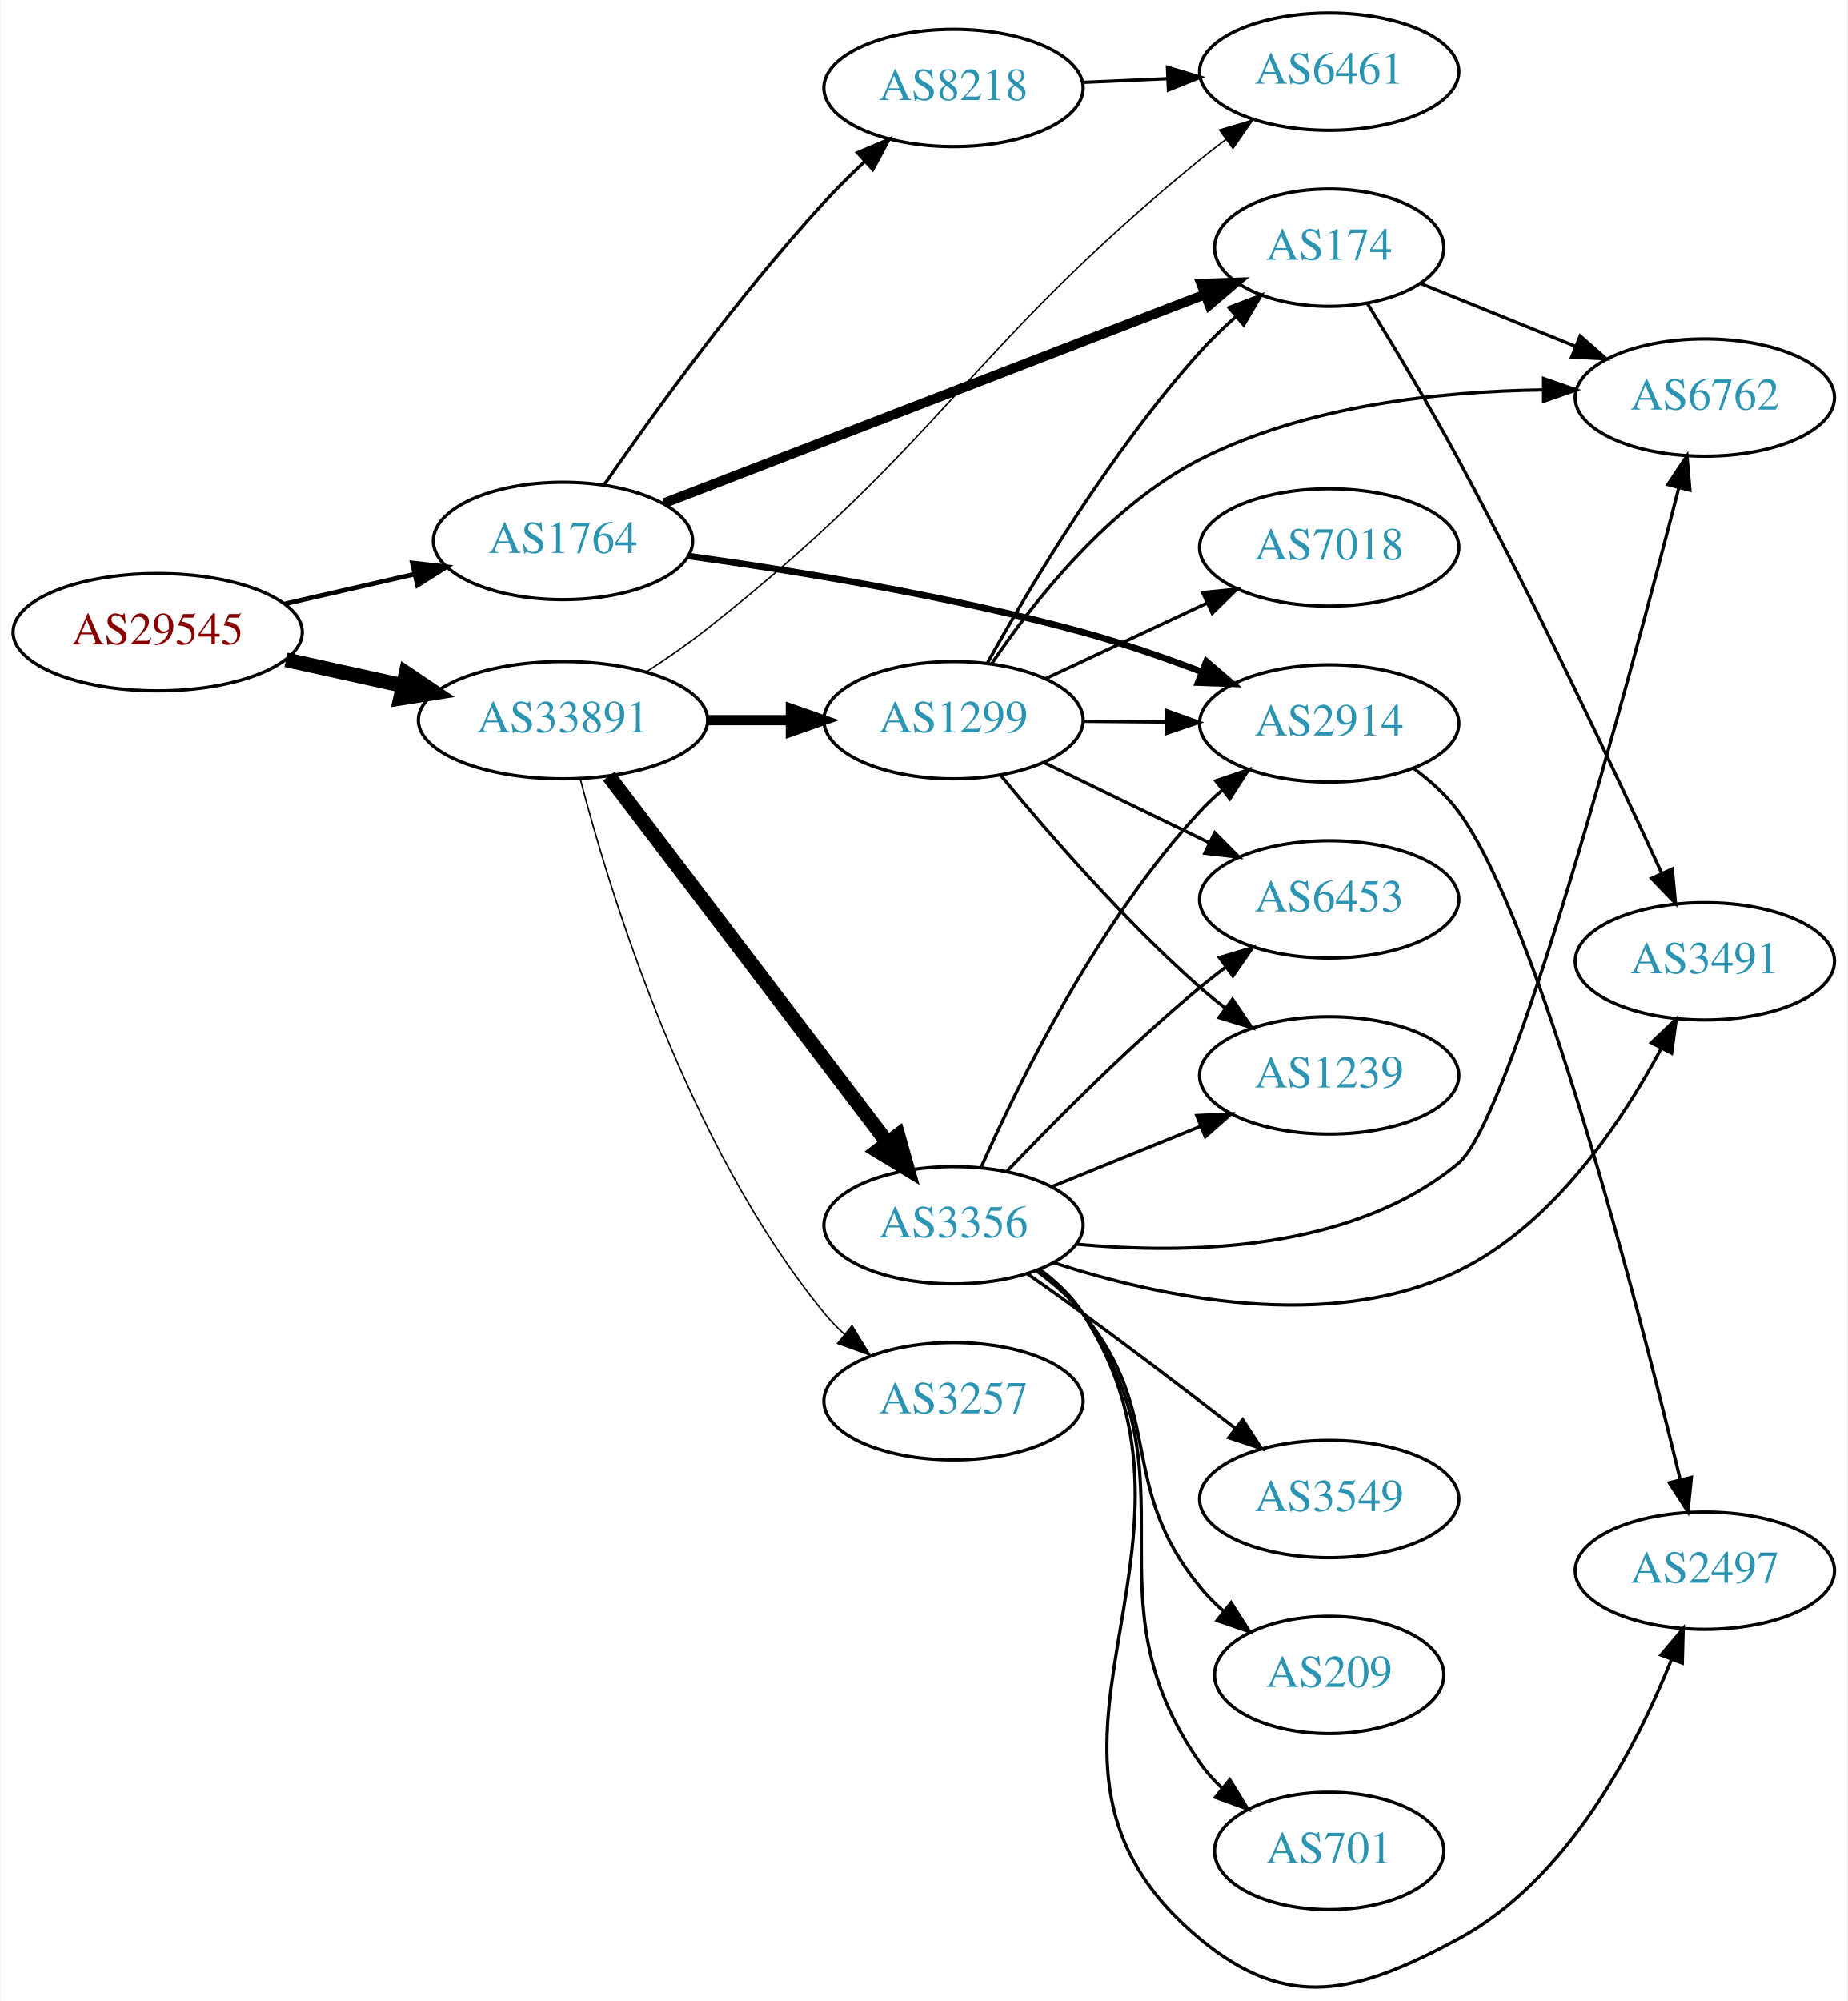
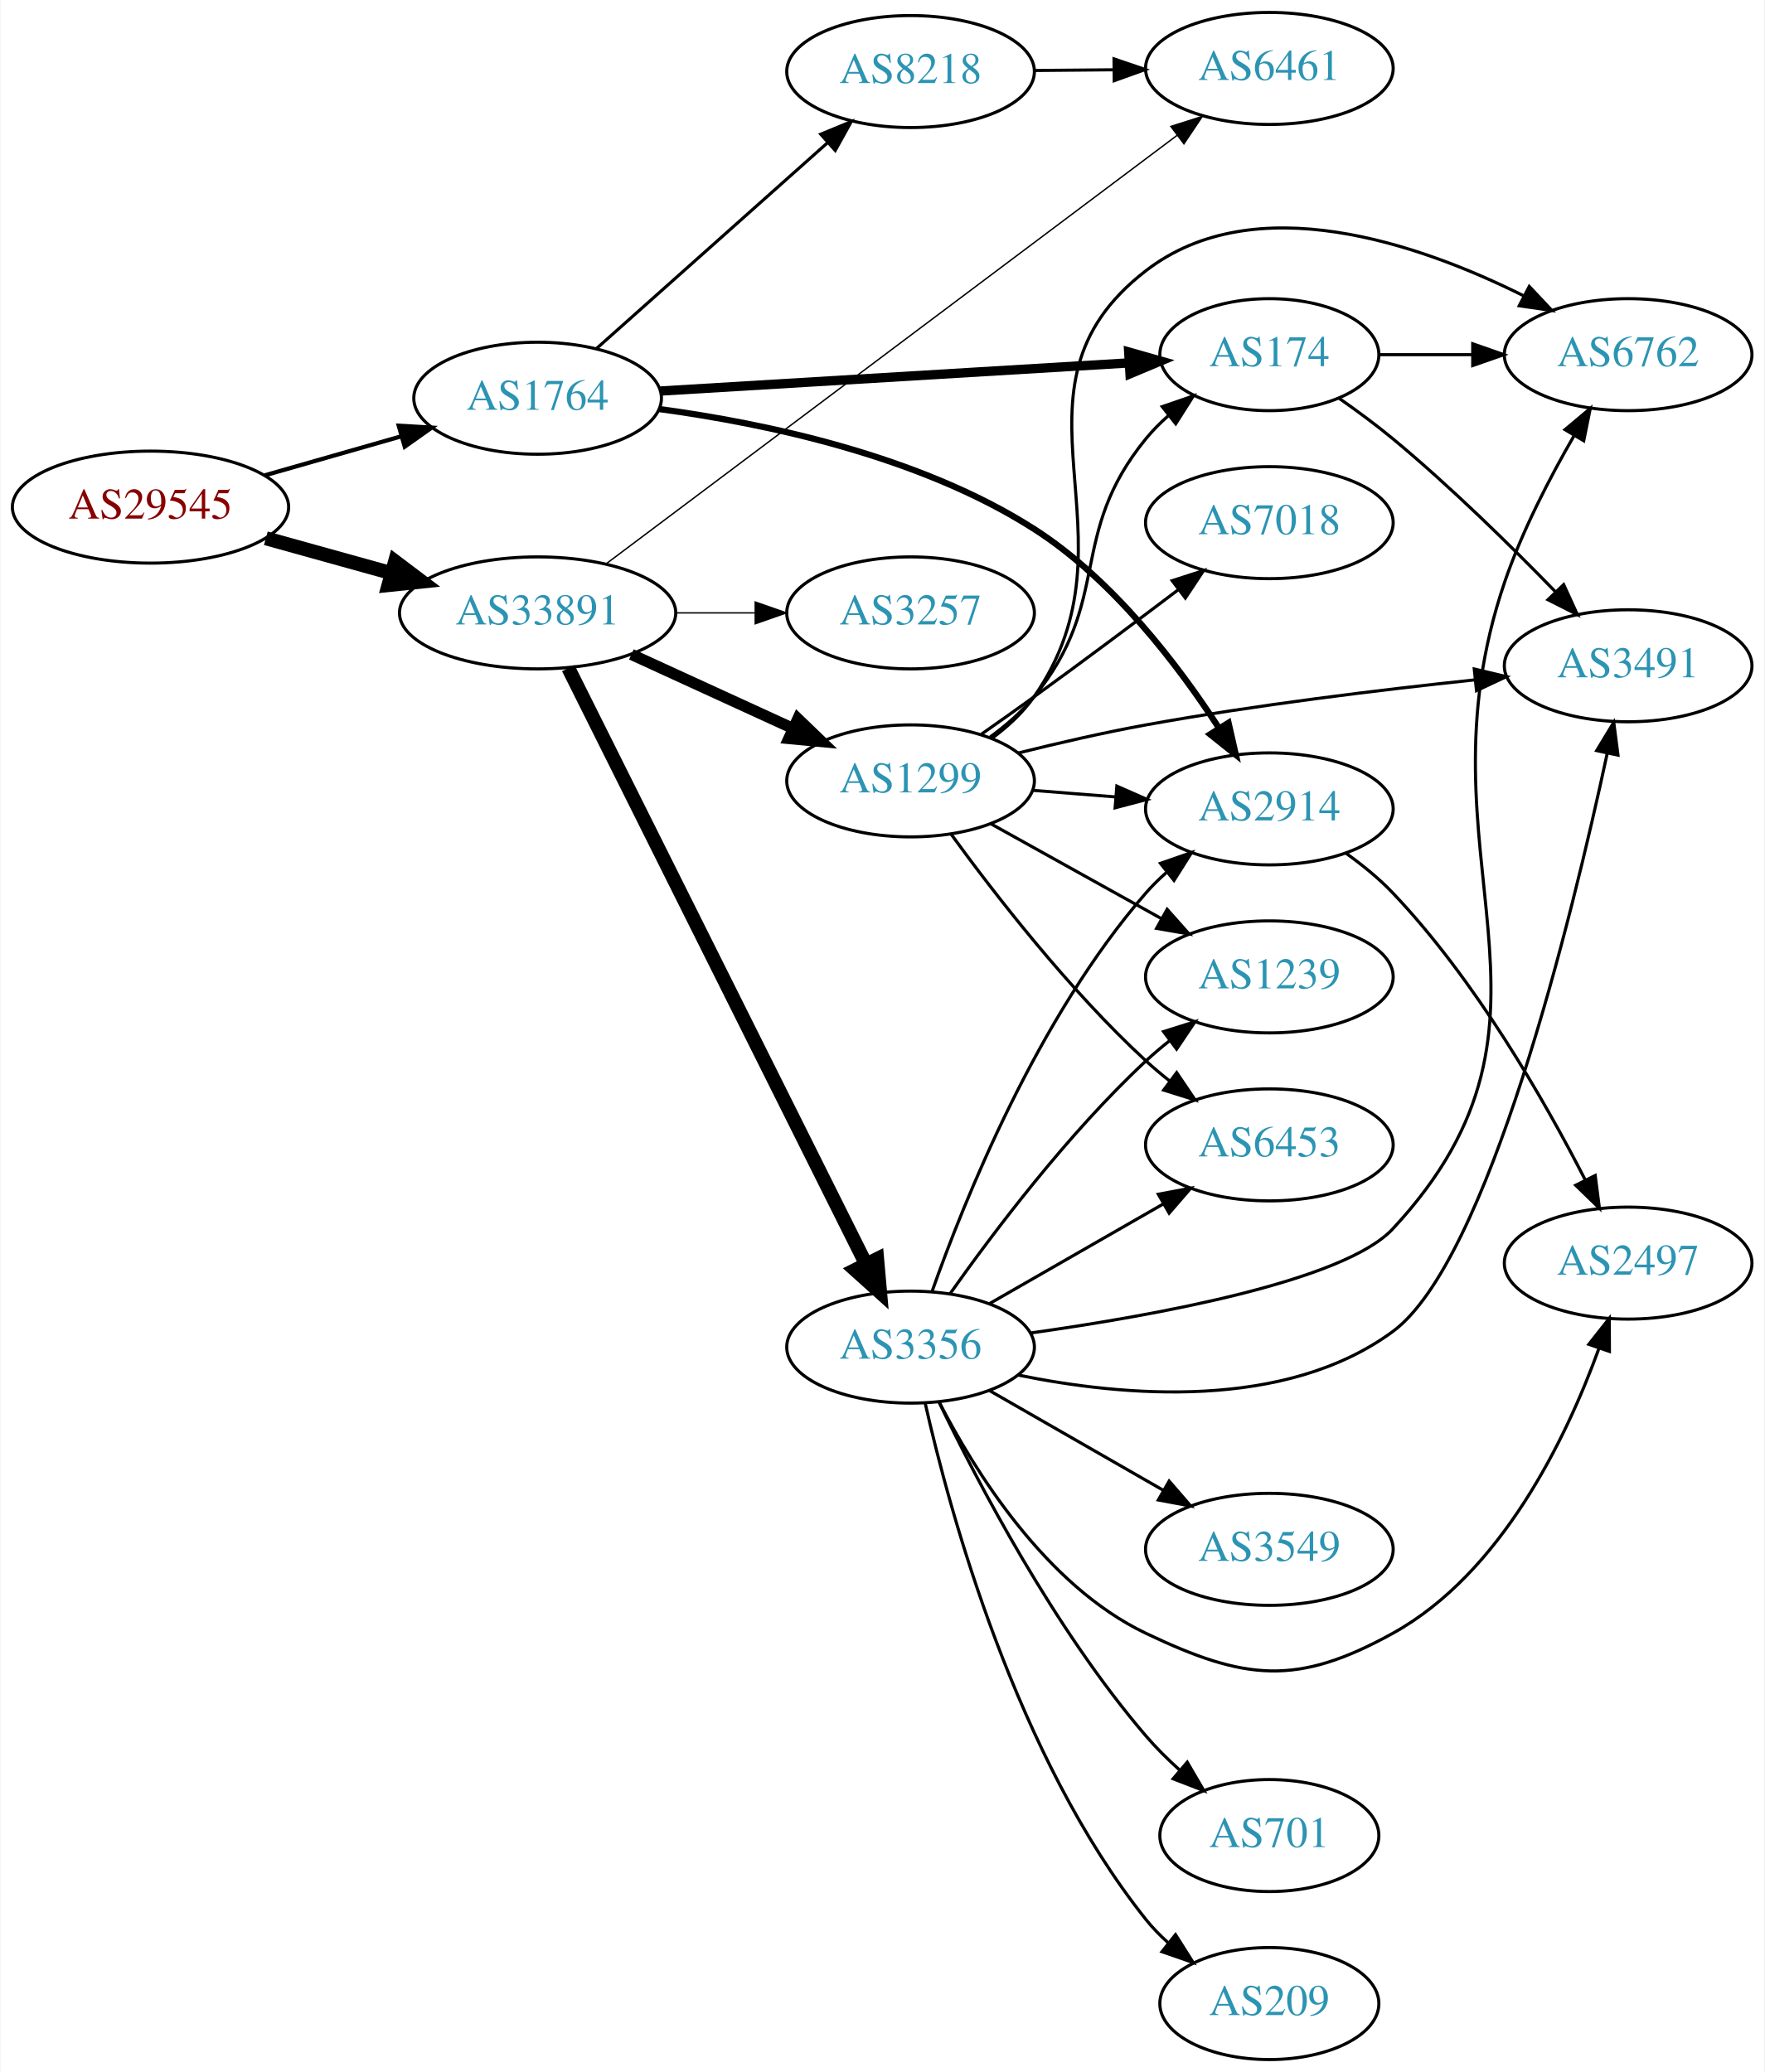
- <svg xmlns="http://www.w3.org/2000/svg" xmlns:xlink="http://www.w3.org/1999/xlink" width="567pt" height="614pt" viewBox="0.00 0.00 566.66 614.06">
-   <g id="graph0" class="graph" transform="scale(1 1) rotate(0) translate(4 610.064)">
-     <polygon fill="white" stroke="none" points="-4,4 -4,-610.064 562.663,-610.064 562.663,4 -4,4" />
+ <svg xmlns="http://www.w3.org/2000/svg" xmlns:xlink="http://www.w3.org/1999/xlink" width="567pt" height="666pt" viewBox="0.00 0.00 566.66 666.00">
+   <g id="graph0" class="graph" transform="scale(1 1) rotate(0) translate(4 662)">
+     <polygon fill="white" stroke="none" points="-4,4 -4,-662 562.663,-662 562.663,4 -4,4" />
    <g id="node1" class="node">
      <g id="a_node1">
        <a xlink:href="/asn/29545" xlink:title="AS29545 ~ Ringstrasse 5 [AT]">
-           <ellipse fill="#ffffff" stroke="black" cx="44.196" cy="-416.064" rx="44.393" ry="18" />
-           <text text-anchor="middle" x="44.196" y="-412.364" font-family="Times,serif" font-size="14.00" fill="#880000">AS29545</text>
+           <ellipse fill="#ffffff" stroke="black" cx="44.196" cy="-499" rx="44.393" ry="18" />
+           <text text-anchor="middle" x="44.196" y="-495.3" font-family="Times,serif" font-size="14.00" fill="#880000">AS29545</text>
        </a>
      </g>
    </g>
    <g id="node2" class="node">
      <g id="a_node2">
        <a xlink:href="/asn/1764" xlink:title="AS1764 ~ NEXTLAYER-AS [AT]">
-           <ellipse fill="#ffffff" stroke="black" cx="168.588" cy="-444.064" rx="39.794" ry="18" />
-           <text text-anchor="middle" x="168.588" y="-440.364" font-family="Times,serif" font-size="14.00" fill="#2c94b3">AS1764</text>
+           <ellipse fill="#ffffff" stroke="black" cx="168.588" cy="-534" rx="39.794" ry="18" />
+           <text text-anchor="middle" x="168.588" y="-530.3" font-family="Times,serif" font-size="14.00" fill="#2c94b3">AS1764</text>
        </a>
      </g>
    </g>
    <g id="edge1" class="edge">
-       <path fill="none" stroke="black" stroke-width="1.421" d="M83.251,-424.769C95.765,-427.632 109.792,-430.841 122.762,-433.808" />
-       <polygon fill="black" stroke="black" stroke-width="1.421" points="122.358,-437.306 132.886,-436.125 123.919,-430.483 122.358,-437.306" />
+       <path fill="none" stroke="black" stroke-width="1.35" d="M80.926,-509.218C94.685,-513.152 110.534,-517.684 124.885,-521.788" />
+       <polygon fill="black" stroke="black" stroke-width="1.35" points="123.961,-525.164 134.538,-524.549 125.885,-518.434 123.961,-525.164" />
    </g>
    <g id="node3" class="node">
      <g id="a_node3">
        <a xlink:href="/asn/33891" xlink:title="AS33891 ~ CORE-BACKBONE GMBH GLOBAL NETWORK [DE]">
-           <ellipse fill="#ffffff" stroke="black" cx="168.588" cy="-389.064" rx="44.393" ry="18" />
-           <text text-anchor="middle" x="168.588" y="-385.364" font-family="Times,serif" font-size="14.00" fill="#2c94b3">AS33891</text>
+           <ellipse fill="#ffffff" stroke="black" cx="168.588" cy="-465" rx="44.393" ry="18" />
+           <text text-anchor="middle" x="168.588" y="-461.3" font-family="Times,serif" font-size="14.00" fill="#2c94b3">AS33891</text>
        </a>
      </g>
    </g>
    <g id="edge2" class="edge">
-       <path fill="none" stroke="black" stroke-width="4.5" d="M83.586,-407.595C94.978,-405.082 107.6,-402.297 119.525,-399.666" />
-       <polygon fill="black" stroke="black" stroke-width="4.5" points="120.418,-403.502 129.335,-397.502 118.721,-395.812 120.418,-403.502" />
+       <path fill="none" stroke="black" stroke-width="4.5" d="M81.256,-488.983C93.842,-485.486 108.146,-481.513 121.44,-477.82" />
+       <polygon fill="black" stroke="black" stroke-width="4.5" points="122.782,-481.534 131.363,-475.063 120.674,-473.946 122.782,-481.534" />
    </g>
    <g id="node4" class="node">
      <g id="a_node4">
        <a xlink:href="/asn/174" xlink:title="AS174 ~ Cogent Communications [US]">
-           <ellipse fill="#ffffff" stroke="black" cx="403.724" cy="-534.064" rx="35.194" ry="18" />
-           <text text-anchor="middle" x="403.724" y="-530.364" font-family="Times,serif" font-size="14.00" fill="#2c94b3">AS174</text>
+           <ellipse fill="#ffffff" stroke="black" cx="403.724" cy="-548" rx="35.194" ry="18" />
+           <text text-anchor="middle" x="403.724" y="-544.3" font-family="Times,serif" font-size="14.00" fill="#2c94b3">AS174</text>
        </a>
      </g>
    </g>
    <g id="edge3" class="edge">
-       <path fill="none" stroke="black" stroke-width="3" d="M199.589,-455.645C241.982,-472.01 319.368,-501.885 365.413,-519.66" />
-       <polygon fill="black" stroke="black" stroke-width="3" points="364.426,-523.031 375.016,-523.367 366.947,-516.501 364.426,-523.031" />
+       <path fill="none" stroke="black" stroke-width="3" d="M208.086,-536.312C249.513,-538.8 315.287,-542.749 358.729,-545.358" />
+       <polygon fill="black" stroke="black" stroke-width="3" points="358.531,-548.852 368.723,-545.958 358.95,-541.865 358.531,-548.852" />
    </g>
    <g id="node5" class="node">
      <g id="a_node5">
        <a xlink:href="/asn/8218" xlink:title="AS8218 ~ legacy Neotelecoms [FR]">
-           <ellipse fill="#ffffff" stroke="black" cx="288.431" cy="-583.064" rx="39.794" ry="18" />
-           <text text-anchor="middle" x="288.431" y="-579.364" font-family="Times,serif" font-size="14.00" fill="#2c94b3">AS8218</text>
+           <ellipse fill="#ffffff" stroke="black" cx="288.431" cy="-639" rx="39.794" ry="18" />
+           <text text-anchor="middle" x="288.431" y="-635.3" font-family="Times,serif" font-size="14.00" fill="#2c94b3">AS8218</text>
        </a>
      </g>
    </g>
    <g id="edge4" class="edge">
-       <path fill="none" stroke="black" d="M181.302,-461.392C196.017,-482.679 222.535,-519.48 248.784,-548.064 252.611,-552.231 256.873,-556.449 261.129,-560.446" />
-       <polygon fill="black" stroke="black" points="258.942,-563.188 268.689,-567.34 263.659,-558.016 258.942,-563.188" />
+       <path fill="none" stroke="black" d="M187.486,-549.947C207.299,-567.601 239.398,-596.202 261.858,-616.214" />
+       <polygon fill="black" stroke="black" points="259.57,-618.863 269.365,-622.903 264.227,-613.637 259.57,-618.863" />
    </g>
    <g id="node6" class="node">
      <g id="a_node6">
        <a xlink:href="/asn/2914" xlink:title="AS2914 ~ NTT America, Inc. [US]">
-           <ellipse fill="#ffffff" stroke="black" cx="403.724" cy="-388.064" rx="39.794" ry="18" />
-           <text text-anchor="middle" x="403.724" y="-384.364" font-family="Times,serif" font-size="14.00" fill="#2c94b3">AS2914</text>
+           <ellipse fill="#ffffff" stroke="black" cx="403.724" cy="-402" rx="39.794" ry="18" />
+           <text text-anchor="middle" x="403.724" y="-398.3" font-family="Times,serif" font-size="14.00" fill="#2c94b3">AS2914</text>
        </a>
      </g>
    </g>
    <g id="edge5" class="edge">
-       <path fill="none" stroke="black" stroke-width="2" d="M207.164,-439.412C239.551,-434.932 287.379,-427.19 328.077,-416.064 340.177,-412.756 353.064,-408.281 364.666,-403.88" />
-       <polygon fill="black" stroke="black" stroke-width="2" points="366.01,-407.113 374.063,-400.228 363.474,-400.588 366.01,-407.113" />
-     </g>
-     <g id="node7" class="node">
-       <g id="a_node7">
+       <path fill="none" stroke="black" stroke-width="2" d="M207.759,-530.51C241.614,-525.944 291.261,-515.531 328.077,-492 353.407,-475.81 374.41,-448.235 387.616,-427.864" />
+       <polygon fill="black" stroke="black" stroke-width="2" points="390.606,-429.685 392.956,-419.354 384.676,-425.965 390.606,-429.685" />
+     </g>
+     <g id="node9" class="node">
+       <g id="a_node9">
        <a xlink:href="/asn/6461" xlink:title="AS6461 ~ Zayo Bandwidth [US]">
-           <ellipse fill="#ffffff" stroke="black" cx="403.724" cy="-588.064" rx="39.794" ry="18" />
-           <text text-anchor="middle" x="403.724" y="-584.364" font-family="Times,serif" font-size="14.00" fill="#2c94b3">AS6461</text>
+           <ellipse fill="#ffffff" stroke="black" cx="403.724" cy="-640" rx="39.794" ry="18" />
+           <text text-anchor="middle" x="403.724" y="-636.3" font-family="Times,serif" font-size="14.00" fill="#2c94b3">AS6461</text>
        </a>
      </g>
    </g>
    <g id="edge13" class="edge">
-       <path fill="none" stroke="black" stroke-width="0.45" d="M194.354,-403.995C200.531,-408.021 207.031,-412.525 212.784,-417.064 285.667,-474.557 292.203,-502.314 364.077,-561.064 366.612,-563.135 369.298,-565.219 372.027,-567.26" />
-       <polygon fill="black" stroke="black" stroke-width="0.45" points="370.077,-570.17 380.229,-573.202 374.184,-564.501 370.077,-570.17" />
+       <path fill="none" stroke="black" stroke-width="0.45" d="M190.689,-480.839C232.667,-512.349 326.683,-582.921 374.148,-618.55" />
+       <polygon fill="black" stroke="black" stroke-width="0.45" points="372.074,-621.369 382.173,-624.574 376.276,-615.771 372.074,-621.369" />
    </g>
    <g id="node11" class="node">
      <g id="a_node11">
        <a xlink:href="/asn/3356" xlink:title="AS3356 ~ Level 3 Parent, LLC [US]">
-           <ellipse fill="#ffffff" stroke="black" cx="288.431" cy="-234.064" rx="39.794" ry="18" />
-           <text text-anchor="middle" x="288.431" y="-230.364" font-family="Times,serif" font-size="14.00" fill="#2c94b3">AS3356</text>
+           <ellipse fill="#ffffff" stroke="black" cx="288.431" cy="-229" rx="39.794" ry="18" />
+           <text text-anchor="middle" x="288.431" y="-225.3" font-family="Times,serif" font-size="14.00" fill="#2c94b3">AS3356</text>
        </a>
      </g>
    </g>
    <g id="edge10" class="edge">
-       <path fill="none" stroke="black" stroke-width="4.5" d="M182.65,-371.884C203.355,-344.65 243.832,-291.409 267.967,-259.665" />
-       <polygon fill="black" stroke="black" stroke-width="4.5" points="271.393,-261.664 274.311,-251.32 265.124,-256.898 271.393,-261.664" />
+       <path fill="none" stroke="black" stroke-width="4.5" d="M178.446,-447.262C198.97,-406.159 249.877,-304.207 274.149,-255.599" />
+       <polygon fill="black" stroke="black" stroke-width="4.5" points="277.687,-257.328 278.631,-246.622 270.641,-253.81 277.687,-257.328" />
    </g>
    <g id="node12" class="node">
      <g id="a_node12">
        <a xlink:href="/asn/3257" xlink:title="AS3257 ~ GTT [DE]">
-           <ellipse fill="#ffffff" stroke="black" cx="288.431" cy="-180.064" rx="39.794" ry="18" />
-           <text text-anchor="middle" x="288.431" y="-176.364" font-family="Times,serif" font-size="14.00" fill="#2c94b3">AS3257</text>
+           <ellipse fill="#ffffff" stroke="black" cx="288.431" cy="-465" rx="39.794" ry="18" />
+           <text text-anchor="middle" x="288.431" y="-461.3" font-family="Times,serif" font-size="14.00" fill="#2c94b3">AS3257</text>
        </a>
      </g>
    </g>
    <g id="edge11" class="edge">
-       <path fill="none" stroke="black" stroke-width="0.45" d="M173.895,-371.044C182.921,-336.243 206.562,-258.671 248.784,-207.064 250.631,-204.807 252.712,-202.655 254.926,-200.623" />
-       <polygon fill="black" stroke="black" stroke-width="0.45" points="257.275,-203.224 262.822,-194.197 252.857,-197.795 257.275,-203.224" />
+       <path fill="none" stroke="black" stroke-width="0.45" d="M212.799,-465C221.112,-465 229.875,-465 238.357,-465" />
+       <polygon fill="black" stroke="black" stroke-width="0.45" points="238.516,-468.5 248.516,-465 238.516,-461.5 238.516,-468.5" />
    </g>
    <g id="node13" class="node">
      <g id="a_node13">
        <a xlink:href="/asn/1299" xlink:title="AS1299 ~ Telia Carrier [EU]">
-           <ellipse fill="#ffffff" stroke="black" cx="288.431" cy="-389.064" rx="39.794" ry="18" />
-           <text text-anchor="middle" x="288.431" y="-385.364" font-family="Times,serif" font-size="14.00" fill="#2c94b3">AS1299</text>
+           <ellipse fill="#ffffff" stroke="black" cx="288.431" cy="-411" rx="39.794" ry="18" />
+           <text text-anchor="middle" x="288.431" y="-407.3" font-family="Times,serif" font-size="14.00" fill="#2c94b3">AS1299</text>
        </a>
      </g>
    </g>
    <g id="edge12" class="edge">
-       <path fill="none" stroke="black" stroke-width="3.15" d="M212.799,-389.064C221.112,-389.064 229.875,-389.064 238.357,-389.064" />
-       <polygon fill="black" stroke="black" stroke-width="3.15" points="238.516,-392.564 248.516,-389.064 238.516,-385.564 238.516,-392.564" />
+       <path fill="none" stroke="black" stroke-width="3.6" d="M198.718,-451.652C214.329,-444.498 233.727,-435.609 250.399,-427.97" />
+       <polygon fill="black" stroke="black" stroke-width="3.6" points="252.218,-430.986 259.851,-423.638 249.302,-424.622 252.218,-430.986" />
+     </g>
+     <g id="node7" class="node">
+       <g id="a_node7">
+         <a xlink:href="/asn/3491" xlink:title="AS3491 ~ PCCW Global, Inc. [US]">
+           <ellipse fill="#ffffff" stroke="black" cx="519.017" cy="-448" rx="39.794" ry="18" />
+           <text text-anchor="middle" x="519.017" y="-444.3" font-family="Times,serif" font-size="14.00" fill="#2c94b3">AS3491</text>
+         </a>
+       </g>
+     </g>
+     <g id="edge6" class="edge">
+       <path fill="none" stroke="black" d="M426.047,-534.036C431.811,-530.012 437.951,-525.492 443.37,-521 461.911,-505.635 481.31,-486.559 495.684,-471.761" />
+       <polygon fill="black" stroke="black" points="498.301,-474.088 502.711,-464.455 493.256,-469.236 498.301,-474.088" />
    </g>
    <g id="node8" class="node">
      <g id="a_node8">
        <a xlink:href="/asn/6762" xlink:title="AS6762 ~ TELECOM ITALIA SPARKLE S.p.A. [IT]">
-           <ellipse fill="#ffffff" stroke="black" cx="519.017" cy="-488.064" rx="39.794" ry="18" />
-           <text text-anchor="middle" x="519.017" y="-484.364" font-family="Times,serif" font-size="14.00" fill="#2c94b3">AS6762</text>
+           <ellipse fill="#ffffff" stroke="black" cx="519.017" cy="-548" rx="39.794" ry="18" />
+           <text text-anchor="middle" x="519.017" y="-544.3" font-family="Times,serif" font-size="14.00" fill="#2c94b3">AS6762</text>
        </a>
      </g>
    </g>
    <g id="edge7" class="edge">
-       <path fill="none" stroke="black" d="M431.86,-523.045C446.064,-517.278 463.701,-510.117 479.311,-503.779" />
-       <polygon fill="black" stroke="black" points="480.771,-506.964 488.72,-499.959 478.138,-500.478 480.771,-506.964" />
-     </g>
-     <g id="node9" class="node">
-       <g id="a_node9">
-         <a xlink:href="/asn/3491" xlink:title="AS3491 ~ PCCW Global, Inc. [US]">
-           <ellipse fill="#ffffff" stroke="black" cx="519.017" cy="-315.064" rx="39.794" ry="18" />
-           <text text-anchor="middle" x="519.017" y="-311.364" font-family="Times,serif" font-size="14.00" fill="#2c94b3">AS3491</text>
-         </a>
-       </g>
+       <path fill="none" stroke="black" d="M439.023,-548C448.4,-548 458.75,-548 468.785,-548" />
+       <polygon fill="black" stroke="black" points="469.074,-551.5 479.074,-548 469.074,-544.5 469.074,-551.5" />
    </g>
    <g id="edge8" class="edge">
-       <path fill="none" stroke="black" d="M415.464,-516.913C423.455,-503.939 434.471,-485.594 443.37,-469.064 466.882,-425.392 491.471,-373.193 505.735,-342.157" />
-       <polygon fill="black" stroke="black" points="509.01,-343.411 509.989,-332.862 502.645,-340.498 509.01,-343.411" />
-     </g>
-     <g id="edge6" class="edge">
-       <path fill="none" stroke="black" d="M328.103,-584.77C336.488,-585.14 345.46,-585.536 354.171,-585.921" />
-       <polygon fill="black" stroke="black" points="354.081,-589.42 364.226,-586.365 354.39,-582.427 354.081,-589.42" />
+       <path fill="none" stroke="black" d="M328.103,-639.341C336.306,-639.414 345.07,-639.491 353.602,-639.566" />
+       <polygon fill="black" stroke="black" points="353.811,-643.068 363.841,-639.657 353.873,-636.069 353.811,-643.068" />
    </g>
    <g id="node10" class="node">
      <g id="a_node10">
        <a xlink:href="/asn/2497" xlink:title="AS2497 ~ Internet Initiative Japan Inc. [JP]">
-           <ellipse fill="#ffffff" stroke="black" cx="519.017" cy="-128.064" rx="39.794" ry="18" />
-           <text text-anchor="middle" x="519.017" y="-124.364" font-family="Times,serif" font-size="14.00" fill="#2c94b3">AS2497</text>
+           <ellipse fill="#ffffff" stroke="black" cx="519.017" cy="-256" rx="39.794" ry="18" />
+           <text text-anchor="middle" x="519.017" y="-252.3" font-family="Times,serif" font-size="14.00" fill="#2c94b3">AS2497</text>
        </a>
      </g>
    </g>
    <g id="edge9" class="edge">
-       <path fill="none" stroke="black" d="M429.698,-374.214C434.772,-370.483 439.678,-366.07 443.37,-361.064 467.894,-327.814 498.25,-210.555 511.414,-156.162" />
-       <polygon fill="black" stroke="black" points="514.883,-156.705 513.811,-146.165 508.076,-155.073 514.883,-156.705" />
+       <path fill="none" stroke="black" d="M428.41,-387.7C433.662,-383.938 438.969,-379.625 443.37,-375 469.906,-347.115 492.096,-308.379 505.212,-282.773" />
+       <polygon fill="black" stroke="black" points="508.432,-284.16 509.785,-273.652 502.174,-281.023 508.432,-284.16" />
+     </g>
+     <g id="edge17" class="edge">
+       <path fill="none" stroke="black" d="M295.319,-246.824C305.648,-276.096 329.29,-335.08 364.077,-375 366.043,-377.256 368.236,-379.419 370.551,-381.468" />
+       <polygon fill="black" stroke="black" points="368.731,-384.492 378.737,-387.973 373.085,-379.012 368.731,-384.492" />
    </g>
    <g id="edge14" class="edge">
-       <path fill="none" stroke="black" d="M296.999,-252.059C308.618,-278.206 332.827,-327.26 364.077,-361.064 366.109,-363.261 368.348,-365.381 370.695,-367.402" />
-       <polygon fill="black" stroke="black" points="368.908,-370.448 378.94,-373.855 373.222,-364.935 368.908,-370.448" />
-     </g>
-     <g id="edge18" class="edge">
-       <path fill="none" stroke="black" d="M326.098,-228.272C360.315,-225.027 410.845,-226.054 443.37,-253.064 459.758,-266.673 495.79,-401.19 511.011,-460.368" />
-       <polygon fill="black" stroke="black" points="507.649,-461.349 513.518,-470.17 514.431,-459.614 507.649,-461.349" />
-     </g>
-     <g id="edge22" class="edge">
-       <path fill="none" stroke="black" d="M319.154,-222.581C351.425,-212.05 403.666,-200.767 443.37,-220.064 472.258,-234.103 493.294,-265.336 505.536,-288.171" />
-       <polygon fill="black" stroke="black" points="502.571,-290.061 510.242,-297.369 508.803,-286.872 502.571,-290.061" />
+       <path fill="none" stroke="black" d="M322.963,-220.021C356.738,-213.1 408.681,-208.504 443.37,-234 473.996,-256.51 500.909,-366.918 512.272,-419.74" />
+       <polygon fill="black" stroke="black" points="508.904,-420.729 514.395,-429.79 515.753,-419.282 508.904,-420.729" />
    </g>
    <g id="edge15" class="edge">
-       <path fill="none" stroke="black" d="M314.878,-220.541C319.928,-216.793 324.704,-212.29 328.077,-207.064 375.159,-134.118 297.268,-70.51 364.077,-15.063 391.196,7.443 412.334,1.631 443.37,-15.063 476.934,-33.118 497.921,-73.612 508.802,-100.891" />
-       <polygon fill="black" stroke="black" points="505.542,-102.166 512.358,-110.278 512.088,-99.686 505.542,-102.166" />
+       <path fill="none" stroke="black" d="M326.993,-233.538C367.329,-239.202 427.748,-250.233 443.37,-267 507.326,-335.641 449.046,-386.217 479.37,-475 484.944,-491.318 493.808,-508.413 501.642,-521.955" />
+       <polygon fill="black" stroke="black" points="498.729,-523.903 506.848,-530.709 504.745,-520.325 498.729,-523.903" />
+     </g>
+     <g id="edge20" class="edge">
+       <path fill="none" stroke="black" d="M297.556,-211.467C308.894,-189.362 331.767,-152.392 364.077,-137 395.893,-121.843 412.533,-119.941 443.37,-137 478.342,-156.345 499.128,-199.687 509.56,-228.375" />
+       <polygon fill="black" stroke="black" points="506.381,-229.892 512.942,-238.21 513,-227.615 506.381,-229.892" />
    </g>
    <g id="node14" class="node">
      <g id="a_node14">
-         <a xlink:href="/asn/3549" xlink:title="AS3549 ~ Level 3 Parent, LLC [US]">
-           <ellipse fill="#ffffff" stroke="black" cx="403.724" cy="-150.064" rx="39.794" ry="18" />
-           <text text-anchor="middle" x="403.724" y="-146.364" font-family="Times,serif" font-size="14.00" fill="#2c94b3">AS3549</text>
+         <a xlink:href="/asn/6453" xlink:title="AS6453 ~ TATA COMMUNICATIONS (AMERICA) INC [US]">
+           <ellipse fill="#ffffff" stroke="black" cx="403.724" cy="-294" rx="39.794" ry="18" />
+           <text text-anchor="middle" x="403.724" y="-290.3" font-family="Times,serif" font-size="14.00" fill="#2c94b3">AS6453</text>
        </a>
      </g>
    </g>
    <g id="edge16" class="edge">
-       <path fill="none" stroke="black" d="M311.211,-219.087C316.745,-215.216 322.658,-211.023 328.077,-207.064 343.669,-195.672 360.809,-182.623 374.728,-171.887" />
-       <polygon fill="black" stroke="black" points="377.169,-174.424 382.936,-165.536 372.885,-168.887 377.169,-174.424" />
+       <path fill="none" stroke="black" d="M313.735,-242.944C330.013,-252.283 351.649,-264.697 369.511,-274.945" />
+       <polygon fill="black" stroke="black" points="368.044,-278.138 378.46,-280.079 371.528,-272.067 368.044,-278.138" />
    </g>
    <g id="node15" class="node">
      <g id="a_node15">
-         <a xlink:href="/asn/209" xlink:title="AS209 ~ CenturyLink Communications, LLC [US]">
-           <ellipse fill="#ffffff" stroke="black" cx="403.724" cy="-96.064" rx="35.194" ry="18" />
-           <text text-anchor="middle" x="403.724" y="-92.364" font-family="Times,serif" font-size="14.00" fill="#2c94b3">AS209</text>
-         </a>
-       </g>
-     </g>
-     <g id="edge17" class="edge">
-       <path fill="none" stroke="black" d="M314.059,-219.946C319.151,-216.229 324.152,-211.889 328.077,-207.064 353.71,-175.556 338.445,-154.571 364.077,-123.064 366.195,-120.46 368.626,-117.999 371.215,-115.699" />
-       <polygon fill="black" stroke="black" points="373.624,-118.257 379.303,-109.312 369.285,-112.763 373.624,-118.257" />
+         <a xlink:href="/asn/701" xlink:title="AS701 ~ UUNET [US]">
+           <ellipse fill="#ffffff" stroke="black" cx="403.724" cy="-72" rx="35.194" ry="18" />
+           <text text-anchor="middle" x="403.724" y="-68.3" font-family="Times,serif" font-size="14.00" fill="#2c94b3">AS701</text>
+         </a>
+       </g>
+     </g>
+     <g id="edge18" class="edge">
+       <path fill="none" stroke="black" d="M297.635,-211.199C309.866,-185.776 334.627,-138.348 364.077,-104 367.309,-100.231 371.018,-96.553 374.831,-93.114" />
+       <polygon fill="black" stroke="black" points="377.334,-95.58 382.684,-86.435 372.799,-90.247 377.334,-95.58" />
    </g>
    <g id="node16" class="node">
      <g id="a_node16">
-         <a xlink:href="/asn/701" xlink:title="AS701 ~ UUNET [US]">
-           <ellipse fill="#ffffff" stroke="black" cx="403.724" cy="-42.063" rx="35.194" ry="18" />
-           <text text-anchor="middle" x="403.724" y="-38.364" font-family="Times,serif" font-size="14.00" fill="#2c94b3">AS701</text>
+         <a xlink:href="/asn/209" xlink:title="AS209 ~ CenturyLink Communications, LLC [US]">
+           <ellipse fill="#ffffff" stroke="black" cx="403.724" cy="-18" rx="35.194" ry="18" />
+           <text text-anchor="middle" x="403.724" y="-14.3" font-family="Times,serif" font-size="14.00" fill="#2c94b3">AS209</text>
        </a>
      </g>
    </g>
    <g id="edge19" class="edge">
-       <path fill="none" stroke="black" d="M314.611,-220.362C319.674,-216.623 324.524,-212.169 328.077,-207.064 364.289,-155.04 327.865,-121.087 364.077,-69.064 365.994,-66.309 368.289,-63.745 370.79,-61.38" />
-       <polygon fill="black" stroke="black" points="373.207,-63.925 378.746,-54.893 368.784,-58.499 373.207,-63.925" />
+       <path fill="none" stroke="black" d="M293.108,-211.051C301.012,-175.994 322.38,-97.287 364.077,-45 366.17,-42.376 368.583,-39.901 371.161,-37.593" />
+       <polygon fill="black" stroke="black" points="373.572,-40.148 379.232,-31.192 369.222,-34.663 373.572,-40.148" />
    </g>
    <g id="node17" class="node">
      <g id="a_node17">
-         <a xlink:href="/asn/1239" xlink:title="AS1239 ~ Sprint [US]">
-           <ellipse fill="#ffffff" stroke="black" cx="403.724" cy="-280.064" rx="39.794" ry="18" />
-           <text text-anchor="middle" x="403.724" y="-276.364" font-family="Times,serif" font-size="14.00" fill="#2c94b3">AS1239</text>
-         </a>
-       </g>
-     </g>
-     <g id="edge20" class="edge">
-       <path fill="none" stroke="black" d="M318.607,-245.91C332.482,-251.544 349.259,-258.356 364.169,-264.409" />
-       <polygon fill="black" stroke="black" points="363.065,-267.738 373.647,-268.258 365.698,-261.253 363.065,-267.738" />
+         <a xlink:href="/asn/3549" xlink:title="AS3549 ~ Level 3 Parent, LLC [US]">
+           <ellipse fill="#ffffff" stroke="black" cx="403.724" cy="-164" rx="39.794" ry="18" />
+           <text text-anchor="middle" x="403.724" y="-160.3" font-family="Times,serif" font-size="14.00" fill="#2c94b3">AS3549</text>
+         </a>
+       </g>
+     </g>
+     <g id="edge21" class="edge">
+       <path fill="none" stroke="black" d="M313.735,-215.056C330.013,-205.717 351.649,-193.303 369.511,-183.055" />
+       <polygon fill="black" stroke="black" points="371.528,-185.933 378.46,-177.921 368.044,-179.862 371.528,-185.933" />
    </g>
    <g id="node18" class="node">
      <g id="a_node18">
-         <a xlink:href="/asn/6453" xlink:title="AS6453 ~ TATA COMMUNICATIONS (AMERICA) INC [US]">
-           <ellipse fill="#ffffff" stroke="black" cx="403.724" cy="-334.064" rx="39.794" ry="18" />
-           <text text-anchor="middle" x="403.724" y="-330.364" font-family="Times,serif" font-size="14.00" fill="#2c94b3">AS6453</text>
-         </a>
-       </g>
-     </g>
-     <g id="edge21" class="edge">
-       <path fill="none" stroke="black" d="M304.736,-250.518C319.349,-265.859 342.305,-289.02 364.077,-307.064 366.598,-309.153 369.275,-311.248 371.997,-313.297" />
-       <polygon fill="black" stroke="black" points="370.042,-316.203 380.189,-319.25 374.157,-310.54 370.042,-316.203" />
+         <a xlink:href="/asn/1239" xlink:title="AS1239 ~ Sprint [US]">
+           <ellipse fill="#ffffff" stroke="black" cx="403.724" cy="-348" rx="39.794" ry="18" />
+           <text text-anchor="middle" x="403.724" y="-344.3" font-family="Times,serif" font-size="14.00" fill="#2c94b3">AS1239</text>
+         </a>
+       </g>
+     </g>
+     <g id="edge22" class="edge">
+       <path fill="none" stroke="black" d="M301.107,-246.142C314.828,-265.578 338.932,-297.599 364.077,-321 366.474,-323.23 369.065,-325.423 371.732,-327.535" />
+       <polygon fill="black" stroke="black" points="369.73,-330.409 379.837,-333.587 373.919,-324.8 369.73,-330.409" />
+     </g>
+     <g id="edge25" class="edge">
+       <path fill="none" stroke="black" d="M314.044,-425.13C319.136,-428.847 324.141,-433.183 328.077,-438 353.52,-469.136 338.634,-489.864 364.077,-521 366.201,-523.598 368.635,-526.057 371.227,-528.354" />
+       <polygon fill="black" stroke="black" points="369.3,-531.292 379.318,-534.739 373.636,-525.797 369.3,-531.292" />
+     </g>
+     <g id="edge23" class="edge">
+       <path fill="none" stroke="black" d="M327.787,-407.953C336.276,-407.279 345.38,-406.555 354.214,-405.854" />
+       <polygon fill="black" stroke="black" points="354.716,-409.325 364.407,-405.044 354.162,-402.347 354.716,-409.325" />
    </g>
    <g id="edge28" class="edge">
-       <path fill="none" stroke="black" d="M298.866,-406.647C311.802,-429.882 336.592,-471.444 364.077,-502.064 367.394,-505.759 371.15,-509.395 374.984,-512.815" />
-       <polygon fill="black" stroke="black" points="372.959,-515.686 382.851,-519.481 377.485,-510.346 372.959,-515.686" />
-     </g>
-     <g id="edge25" class="edge">
-       <path fill="none" stroke="black" d="M328.103,-388.722C336.306,-388.65 345.07,-388.572 353.602,-388.497" />
-       <polygon fill="black" stroke="black" points="353.873,-391.995 363.841,-388.407 353.811,-384.995 353.873,-391.995" />
+       <path fill="none" stroke="black" d="M323.073,-419.973C335.845,-423.152 350.568,-426.546 364.077,-429 399.154,-435.372 439.121,-440.235 469.539,-443.446" />
+       <polygon fill="black" stroke="black" points="469.57,-446.967 479.877,-444.512 470.289,-440.004 469.57,-446.967" />
+     </g>
+     <g id="edge29" class="edge">
+       <path fill="none" stroke="black" d="M314.604,-424.707C319.667,-428.445 324.519,-432.898 328.077,-438 364.09,-489.639 314.224,-536.554 364.077,-575 399.036,-601.96 451.74,-583.744 485.511,-566.887" />
+       <polygon fill="black" stroke="black" points="487.249,-569.928 494.504,-562.206 484.018,-563.718 487.249,-569.928" />
    </g>
    <g id="edge24" class="edge">
-       <path fill="none" stroke="black" d="M300.205,-406.464C312.937,-425.357 335.983,-454.743 364.077,-469.064 396.517,-485.599 437.634,-489.968 469.212,-490.409" />
-       <polygon fill="black" stroke="black" points="469.526,-493.909 479.529,-490.42 469.533,-486.909 469.526,-493.909" />
-     </g>
-     <g id="edge23" class="edge">
-       <path fill="none" stroke="black" d="M303.022,-372.021C317.275,-354.683 340.797,-327.526 364.077,-307.064 366.536,-304.902 369.17,-302.757 371.865,-300.676" />
-       <polygon fill="black" stroke="black" points="374.039,-303.421 380.014,-294.672 369.887,-297.785 374.039,-303.421" />
+       <path fill="none" stroke="black" d="M301.429,-393.913C315.259,-374.89 339.286,-343.824 364.077,-321 366.486,-318.783 369.085,-316.599 371.757,-314.493" />
+       <polygon fill="black" stroke="black" points="373.942,-317.23 379.871,-308.449 369.761,-311.615 373.942,-317.23" />
    </g>
    <g id="edge26" class="edge">
-       <path fill="none" stroke="black" d="M316.28,-376.029C331.377,-368.7 350.421,-359.455 366.789,-351.509" />
-       <polygon fill="black" stroke="black" points="368.6,-354.52 376.068,-347.004 365.543,-348.223 368.6,-354.52" />
+       <path fill="none" stroke="black" d="M314.293,-397.174C330.379,-388.23 351.52,-376.473 369.098,-366.699" />
+       <polygon fill="black" stroke="black" points="370.88,-369.712 377.919,-361.793 367.479,-363.594 370.88,-369.712" />
    </g>
    <g id="node19" class="node">
      <g id="a_node19">
        <a xlink:href="/asn/7018" xlink:title="AS7018 ~ AT&amp;T Services, Inc. [US]">
-           <ellipse fill="#ffffff" stroke="black" cx="403.724" cy="-442.064" rx="39.794" ry="18" />
-           <text text-anchor="middle" x="403.724" y="-438.364" font-family="Times,serif" font-size="14.00" fill="#2c94b3">AS7018</text>
+           <ellipse fill="#ffffff" stroke="black" cx="403.724" cy="-494" rx="39.794" ry="18" />
+           <text text-anchor="middle" x="403.724" y="-490.3" font-family="Times,serif" font-size="14.00" fill="#2c94b3">AS7018</text>
        </a>
      </g>
    </g>
    <g id="edge27" class="edge">
-       <path fill="none" stroke="black" d="M316.567,-401.758C331.452,-408.722 350.108,-417.449 366.25,-425.001" />
-       <polygon fill="black" stroke="black" points="364.875,-428.221 375.416,-429.289 367.841,-421.881 364.875,-428.221" />
+       <path fill="none" stroke="black" d="M311.188,-426.009C316.723,-429.879 322.641,-434.064 328.077,-438 343.508,-449.173 360.513,-461.898 374.39,-472.391" />
+       <polygon fill="black" stroke="black" points="372.501,-475.351 382.585,-478.602 376.729,-469.772 372.501,-475.351" />
    </g>
  </g>
</svg>
